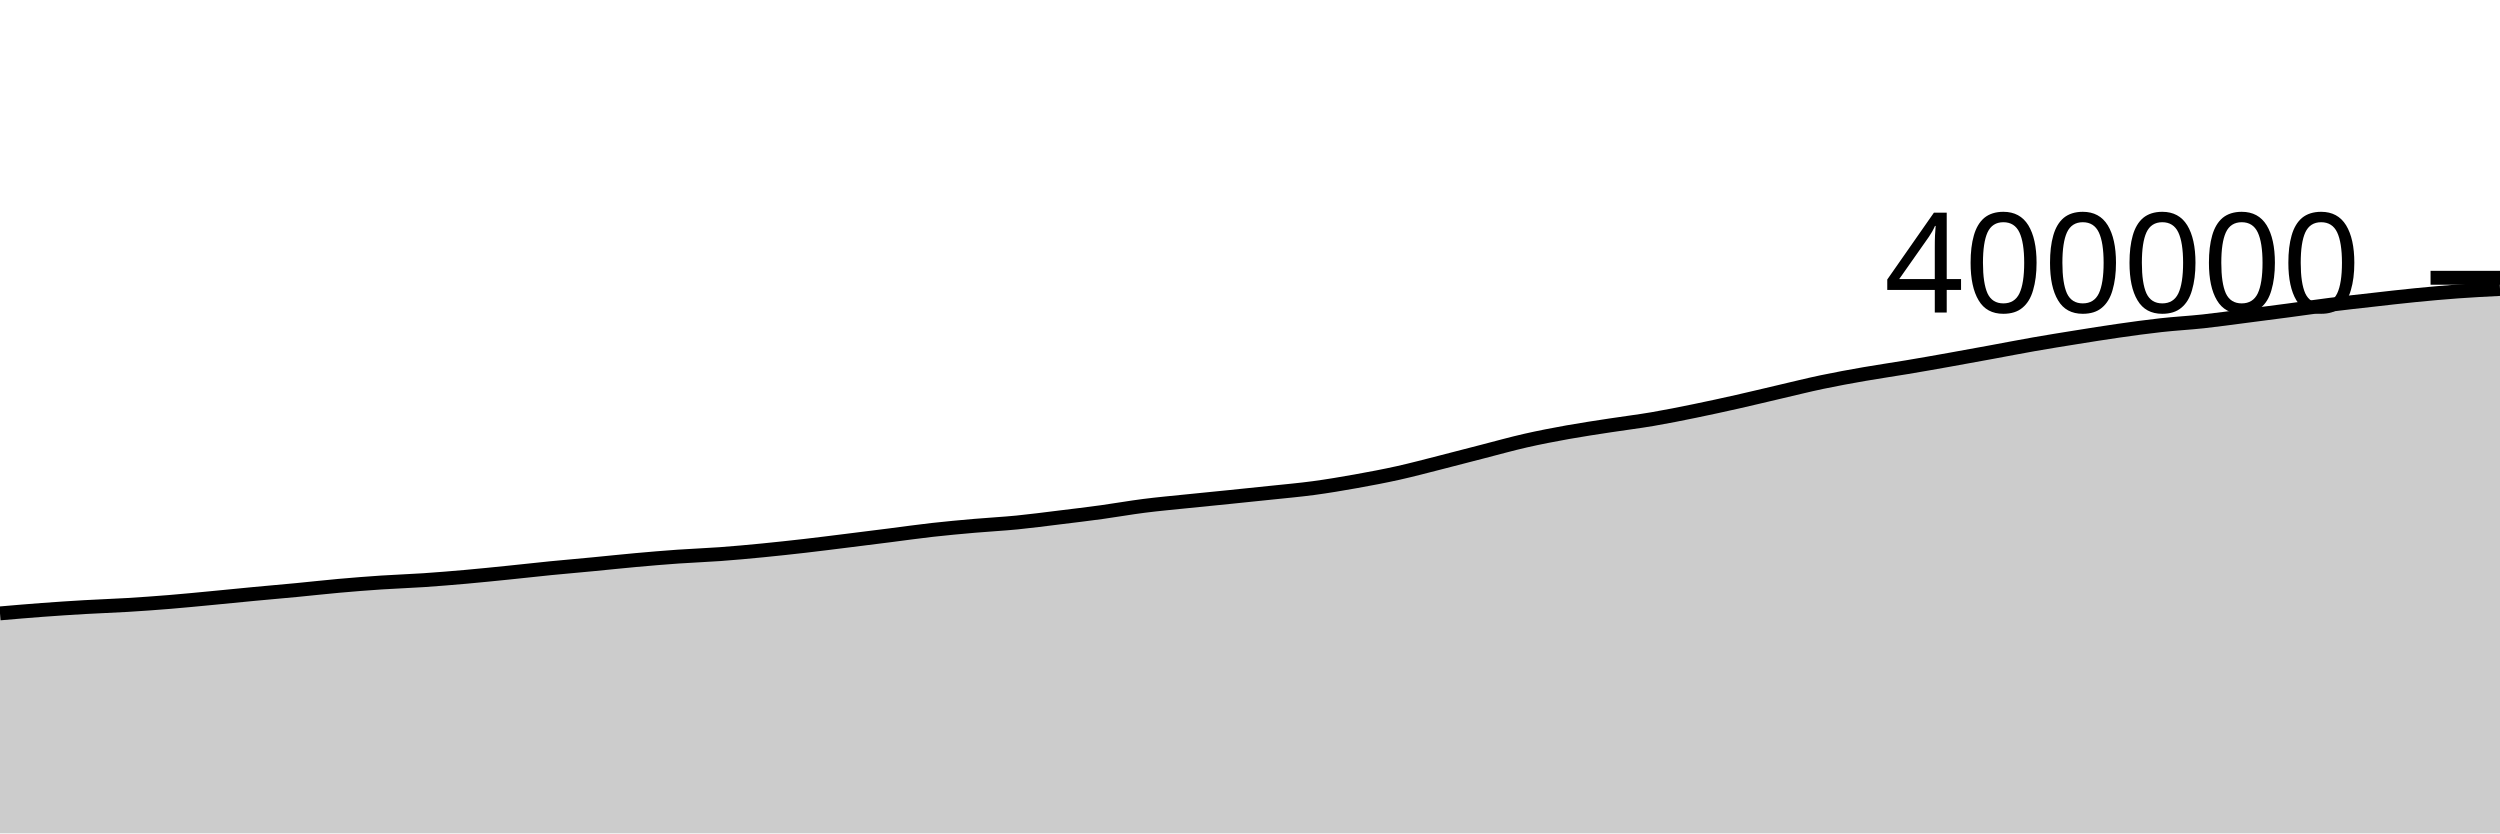
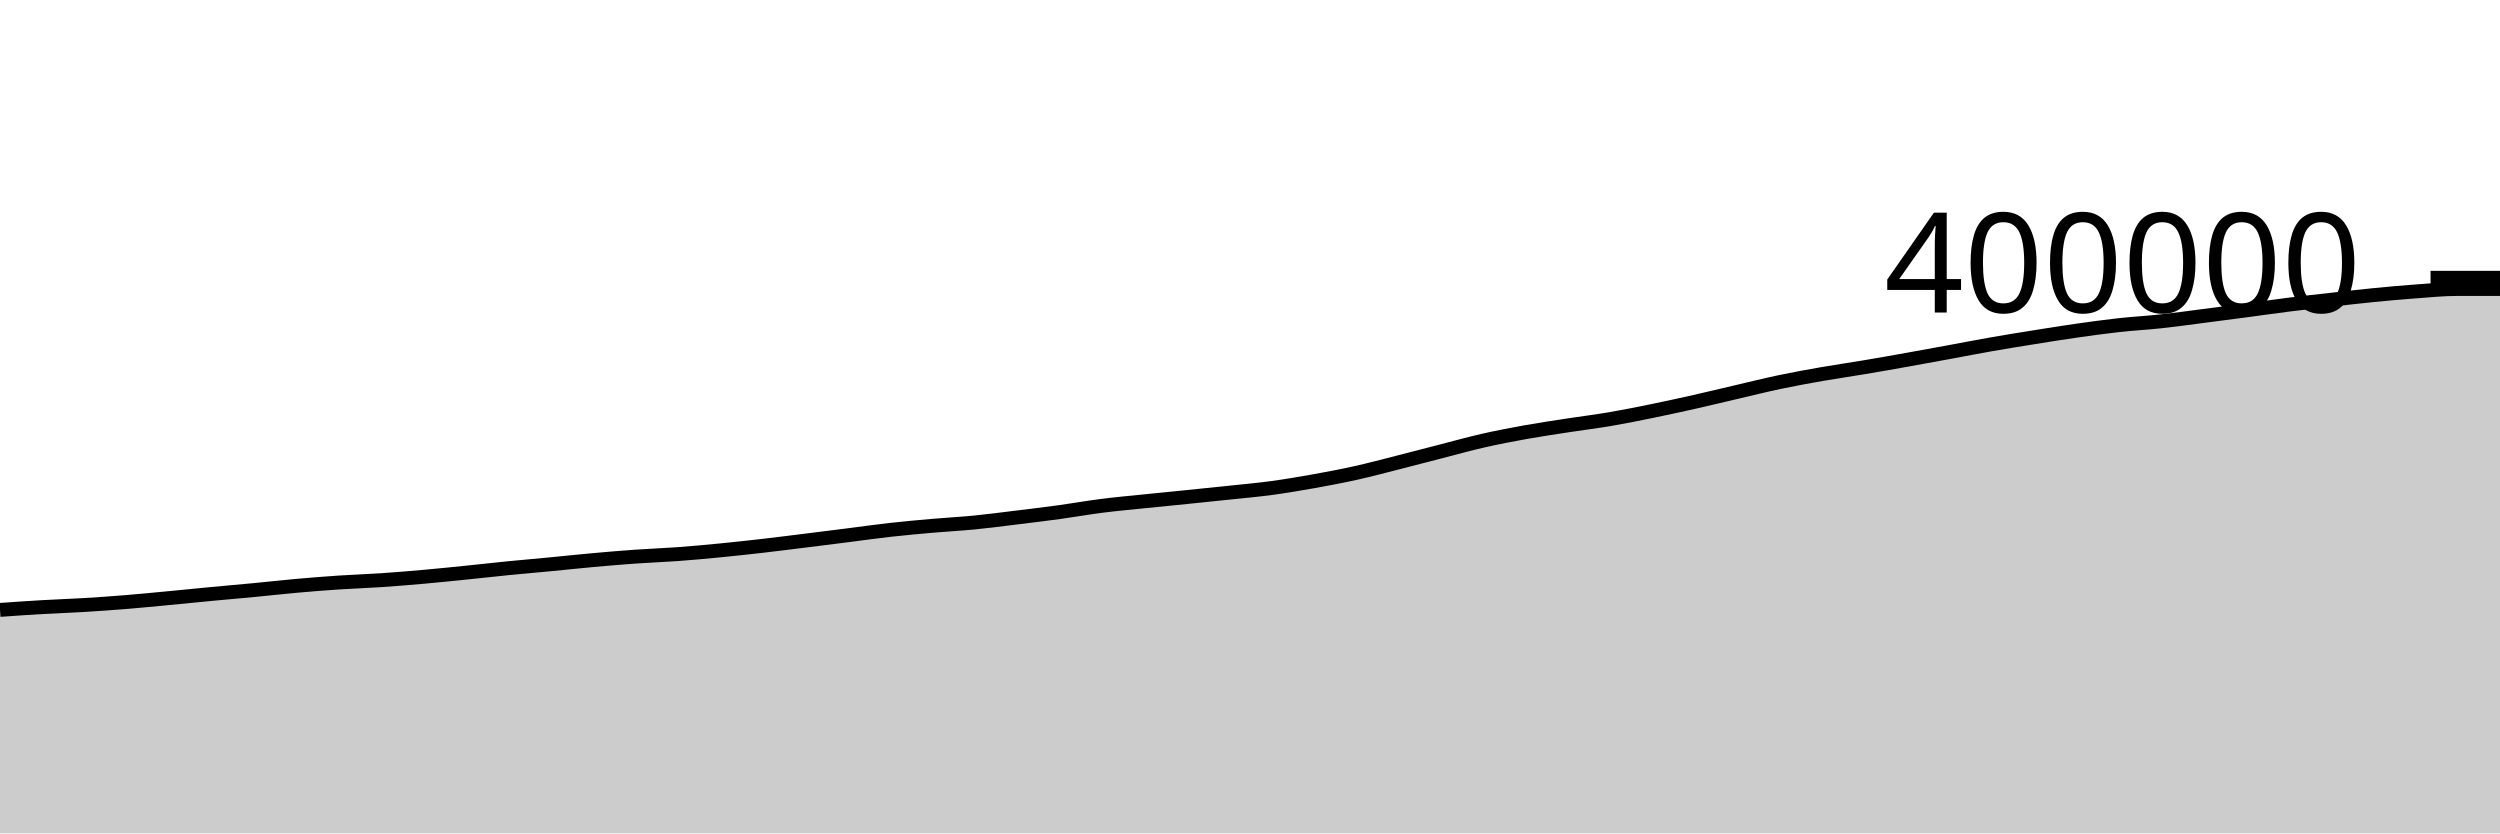
<svg xmlns="http://www.w3.org/2000/svg" viewBox="0 0 180 60">
  <g transform="translate(0,20)">
-     <path class="area" fill="rgba(0, 0, 0, 0.2)" d="M0,24.164C1.017,24.076,2.034,23.989,3.051,23.913C4.068,23.837,5.085,23.77,6.102,23.711C7.119,23.651,8.136,23.62,9.153,23.558C10.169,23.497,11.186,23.424,12.203,23.341C13.22,23.258,14.237,23.156,15.254,23.06C16.271,22.963,17.288,22.859,18.305,22.763C19.322,22.666,20.339,22.58,21.356,22.483C22.373,22.386,23.39,22.269,24.407,22.179C25.424,22.088,26.441,22.008,27.458,21.94C28.475,21.872,29.492,21.841,30.508,21.772C31.525,21.703,32.542,21.619,33.559,21.529C34.576,21.439,35.593,21.333,36.61,21.23C37.627,21.126,38.644,21.009,39.661,20.909C40.678,20.808,41.695,20.722,42.712,20.625C43.729,20.528,44.746,20.417,45.763,20.326C46.78,20.234,47.797,20.148,48.814,20.076C49.831,20.004,50.847,19.97,51.864,19.895C52.881,19.821,53.898,19.726,54.915,19.627C55.932,19.527,56.949,19.416,57.966,19.3C58.983,19.183,60,19.052,61.017,18.926C62.034,18.799,63.051,18.671,64.068,18.543C65.085,18.414,66.102,18.268,67.119,18.154C68.136,18.04,69.153,17.948,70.169,17.859C71.186,17.77,72.203,17.719,73.22,17.619C74.237,17.519,75.254,17.382,76.271,17.258C77.288,17.134,78.305,17.012,79.322,16.873C80.339,16.733,81.356,16.55,82.373,16.421C83.39,16.291,84.407,16.201,85.424,16.096C86.441,15.991,87.458,15.894,88.475,15.79C89.492,15.687,90.508,15.583,91.525,15.475C92.542,15.367,93.559,15.279,94.576,15.142C95.593,15.005,96.61,14.833,97.627,14.651C98.644,14.469,99.661,14.277,100.678,14.051C101.695,13.824,102.712,13.551,103.729,13.293C104.746,13.036,105.763,12.766,106.78,12.505C107.797,12.244,108.814,11.958,109.831,11.726C110.847,11.495,111.864,11.3,112.881,11.117C113.898,10.934,114.915,10.785,115.932,10.628C116.949,10.471,117.966,10.348,118.983,10.174C120,10.001,121.017,9.795,122.034,9.587C123.051,9.379,124.068,9.156,125.085,8.927C126.102,8.698,127.119,8.45,128.136,8.213C129.153,7.977,130.169,7.721,131.186,7.508C132.203,7.294,133.22,7.11,134.237,6.932C135.254,6.754,136.271,6.61,137.288,6.439C138.305,6.269,139.322,6.089,140.339,5.907C141.356,5.726,142.373,5.539,143.39,5.352C144.407,5.166,145.424,4.965,146.441,4.787C147.458,4.609,148.475,4.445,149.492,4.283C150.508,4.12,151.525,3.956,152.542,3.811C153.559,3.666,154.576,3.524,155.593,3.412C156.61,3.299,157.627,3.246,158.644,3.136C159.661,3.025,160.678,2.881,161.695,2.75C162.712,2.62,163.729,2.488,164.746,2.353C165.763,2.218,166.78,2.068,167.797,1.94C168.814,1.812,169.831,1.701,170.847,1.587C171.864,1.472,172.881,1.352,173.898,1.252C174.915,1.152,175.932,1.059,176.949,0.985C177.966,0.91,178.983,0.858,180,0.806L180,40C178.983,40,177.966,40,176.949,40C175.932,40,174.915,40,173.898,40C172.881,40,171.864,40,170.847,40C169.831,40,168.814,40,167.797,40C166.78,40,165.763,40,164.746,40C163.729,40,162.712,40,161.695,40C160.678,40,159.661,40,158.644,40C157.627,40,156.61,40,155.593,40C154.576,40,153.559,40,152.542,40C151.525,40,150.508,40,149.492,40C148.475,40,147.458,40,146.441,40C145.424,40,144.407,40,143.39,40C142.373,40,141.356,40,140.339,40C139.322,40,138.305,40,137.288,40C136.271,40,135.254,40,134.237,40C133.22,40,132.203,40,131.186,40C130.169,40,129.153,40,128.136,40C127.119,40,126.102,40,125.085,40C124.068,40,123.051,40,122.034,40C121.017,40,120,40,118.983,40C117.966,40,116.949,40,115.932,40C114.915,40,113.898,40,112.881,40C111.864,40,110.847,40,109.831,40C108.814,40,107.797,40,106.78,40C105.763,40,104.746,40,103.729,40C102.712,40,101.695,40,100.678,40C99.661,40,98.644,40,97.627,40C96.61,40,95.593,40,94.576,40C93.559,40,92.542,40,91.525,40C90.508,40,89.492,40,88.475,40C87.458,40,86.441,40,85.424,40C84.407,40,83.39,40,82.373,40C81.356,40,80.339,40,79.322,40C78.305,40,77.288,40,76.271,40C75.254,40,74.237,40,73.22,40C72.203,40,71.186,40,70.169,40C69.153,40,68.136,40,67.119,40C66.102,40,65.085,40,64.068,40C63.051,40,62.034,40,61.017,40C60,40,58.983,40,57.966,40C56.949,40,55.932,40,54.915,40C53.898,40,52.881,40,51.864,40C50.847,40,49.831,40,48.814,40C47.797,40,46.78,40,45.763,40C44.746,40,43.729,40,42.712,40C41.695,40,40.678,40,39.661,40C38.644,40,37.627,40,36.61,40C35.593,40,34.576,40,33.559,40C32.542,40,31.525,40,30.508,40C29.492,40,28.475,40,27.458,40C26.441,40,25.424,40,24.407,40C23.39,40,22.373,40,21.356,40C20.339,40,19.322,40,18.305,40C17.288,40,16.271,40,15.254,40C14.237,40,13.22,40,12.203,40C11.186,40,10.169,40,9.153,40C8.136,40,7.119,40,6.102,40C5.085,40,4.068,40,3.051,40C2.034,40,1.017,40,0,40Z" />
-     <path class="line" stroke="black" fill="none" d="M0,24.164C1.017,24.076,2.034,23.989,3.051,23.913C4.068,23.837,5.085,23.77,6.102,23.711C7.119,23.651,8.136,23.62,9.153,23.558C10.169,23.497,11.186,23.424,12.203,23.341C13.22,23.258,14.237,23.156,15.254,23.06C16.271,22.963,17.288,22.859,18.305,22.763C19.322,22.666,20.339,22.58,21.356,22.483C22.373,22.386,23.39,22.269,24.407,22.179C25.424,22.088,26.441,22.008,27.458,21.94C28.475,21.872,29.492,21.841,30.508,21.772C31.525,21.703,32.542,21.619,33.559,21.529C34.576,21.439,35.593,21.333,36.61,21.23C37.627,21.126,38.644,21.009,39.661,20.909C40.678,20.808,41.695,20.722,42.712,20.625C43.729,20.528,44.746,20.417,45.763,20.326C46.78,20.234,47.797,20.148,48.814,20.076C49.831,20.004,50.847,19.97,51.864,19.895C52.881,19.821,53.898,19.726,54.915,19.627C55.932,19.527,56.949,19.416,57.966,19.3C58.983,19.183,60,19.052,61.017,18.926C62.034,18.799,63.051,18.671,64.068,18.543C65.085,18.414,66.102,18.268,67.119,18.154C68.136,18.04,69.153,17.948,70.169,17.859C71.186,17.77,72.203,17.719,73.22,17.619C74.237,17.519,75.254,17.382,76.271,17.258C77.288,17.134,78.305,17.012,79.322,16.873C80.339,16.733,81.356,16.55,82.373,16.421C83.39,16.291,84.407,16.201,85.424,16.096C86.441,15.991,87.458,15.894,88.475,15.79C89.492,15.687,90.508,15.583,91.525,15.475C92.542,15.367,93.559,15.279,94.576,15.142C95.593,15.005,96.61,14.833,97.627,14.651C98.644,14.469,99.661,14.277,100.678,14.051C101.695,13.824,102.712,13.551,103.729,13.293C104.746,13.036,105.763,12.766,106.78,12.505C107.797,12.244,108.814,11.958,109.831,11.726C110.847,11.495,111.864,11.3,112.881,11.117C113.898,10.934,114.915,10.785,115.932,10.628C116.949,10.471,117.966,10.348,118.983,10.174C120,10.001,121.017,9.795,122.034,9.587C123.051,9.379,124.068,9.156,125.085,8.927C126.102,8.698,127.119,8.45,128.136,8.213C129.153,7.977,130.169,7.721,131.186,7.508C132.203,7.294,133.22,7.11,134.237,6.932C135.254,6.754,136.271,6.61,137.288,6.439C138.305,6.269,139.322,6.089,140.339,5.907C141.356,5.726,142.373,5.539,143.39,5.352C144.407,5.166,145.424,4.965,146.441,4.787C147.458,4.609,148.475,4.445,149.492,4.283C150.508,4.12,151.525,3.956,152.542,3.811C153.559,3.666,154.576,3.524,155.593,3.412C156.61,3.299,157.627,3.246,158.644,3.136C159.661,3.025,160.678,2.881,161.695,2.75C162.712,2.62,163.729,2.488,164.746,2.353C165.763,2.218,166.78,2.068,167.797,1.94C168.814,1.812,169.831,1.701,170.847,1.587C171.864,1.472,172.881,1.352,173.898,1.252C174.915,1.152,175.932,1.059,176.949,0.985C177.966,0.91,178.983,0.858,180,0.806" />
+     <path class="area" fill="rgba(0, 0, 0, 0.2)" d="M0,23.913C1.017,23.841,2.034,23.77,3.051,23.711C4.068,23.651,5.085,23.62,6.102,23.558C7.119,23.497,8.136,23.424,9.153,23.341C10.169,23.258,11.186,23.156,12.203,23.06C13.22,22.963,14.237,22.859,15.254,22.763C16.271,22.666,17.288,22.58,18.305,22.483C19.322,22.386,20.339,22.269,21.356,22.179C22.373,22.088,23.39,22.008,24.407,21.94C25.424,21.872,26.441,21.841,27.458,21.772C28.475,21.703,29.492,21.619,30.508,21.529C31.525,21.439,32.542,21.333,33.559,21.23C34.576,21.126,35.593,21.009,36.61,20.909C37.627,20.808,38.644,20.722,39.661,20.625C40.678,20.528,41.695,20.417,42.712,20.326C43.729,20.234,44.746,20.148,45.763,20.076C46.78,20.004,47.797,19.97,48.814,19.895C49.831,19.821,50.847,19.726,51.864,19.627C52.881,19.527,53.898,19.416,54.915,19.3C55.932,19.183,56.949,19.052,57.966,18.926C58.983,18.799,60,18.671,61.017,18.543C62.034,18.414,63.051,18.268,64.068,18.154C65.085,18.04,66.102,17.948,67.119,17.859C68.136,17.77,69.153,17.719,70.169,17.619C71.186,17.519,72.203,17.382,73.22,17.258C74.237,17.134,75.254,17.012,76.271,16.873C77.288,16.733,78.305,16.55,79.322,16.421C80.339,16.291,81.356,16.201,82.373,16.096C83.39,15.991,84.407,15.894,85.424,15.79C86.441,15.687,87.458,15.583,88.475,15.475C89.492,15.367,90.508,15.279,91.525,15.142C92.542,15.005,93.559,14.833,94.576,14.651C95.593,14.469,96.61,14.277,97.627,14.051C98.644,13.824,99.661,13.551,100.678,13.293C101.695,13.036,102.712,12.766,103.729,12.505C104.746,12.244,105.763,11.958,106.78,11.726C107.797,11.495,108.814,11.3,109.831,11.117C110.847,10.934,111.864,10.785,112.881,10.628C113.898,10.471,114.915,10.348,115.932,10.174C116.949,10.001,117.966,9.795,118.983,9.587C120,9.379,121.017,9.156,122.034,8.927C123.051,8.698,124.068,8.45,125.085,8.213C126.102,7.977,127.119,7.721,128.136,7.508C129.153,7.294,130.169,7.11,131.186,6.932C132.203,6.754,133.22,6.61,134.237,6.439C135.254,6.269,136.271,6.089,137.288,5.907C138.305,5.726,139.322,5.539,140.339,5.352C141.356,5.166,142.373,4.965,143.39,4.787C144.407,4.609,145.424,4.445,146.441,4.283C147.458,4.12,148.475,3.956,149.492,3.811C150.508,3.666,151.525,3.524,152.542,3.412C153.559,3.299,154.576,3.246,155.593,3.136C156.61,3.025,157.627,2.881,158.644,2.75C159.661,2.62,160.678,2.488,161.695,2.353C162.712,2.218,163.729,2.068,164.746,1.94C165.763,1.812,166.78,1.701,167.797,1.587C168.814,1.472,169.831,1.352,170.847,1.252C171.864,1.152,172.881,1.059,173.898,0.985C174.915,0.91,175.932,0.806,176.949,0.806C177.966,0.805,178.983,0.805,180,0.805L180,40C178.983,40,177.966,40,176.949,40C175.932,40,174.915,40,173.898,40C172.881,40,171.864,40,170.847,40C169.831,40,168.814,40,167.797,40C166.78,40,165.763,40,164.746,40C163.729,40,162.712,40,161.695,40C160.678,40,159.661,40,158.644,40C157.627,40,156.61,40,155.593,40C154.576,40,153.559,40,152.542,40C151.525,40,150.508,40,149.492,40C148.475,40,147.458,40,146.441,40C145.424,40,144.407,40,143.39,40C142.373,40,141.356,40,140.339,40C139.322,40,138.305,40,137.288,40C136.271,40,135.254,40,134.237,40C133.22,40,132.203,40,131.186,40C130.169,40,129.153,40,128.136,40C127.119,40,126.102,40,125.085,40C124.068,40,123.051,40,122.034,40C121.017,40,120,40,118.983,40C117.966,40,116.949,40,115.932,40C114.915,40,113.898,40,112.881,40C111.864,40,110.847,40,109.831,40C108.814,40,107.797,40,106.78,40C105.763,40,104.746,40,103.729,40C102.712,40,101.695,40,100.678,40C99.661,40,98.644,40,97.627,40C96.61,40,95.593,40,94.576,40C93.559,40,92.542,40,91.525,40C90.508,40,89.492,40,88.475,40C87.458,40,86.441,40,85.424,40C84.407,40,83.39,40,82.373,40C81.356,40,80.339,40,79.322,40C78.305,40,77.288,40,76.271,40C75.254,40,74.237,40,73.22,40C72.203,40,71.186,40,70.169,40C69.153,40,68.136,40,67.119,40C66.102,40,65.085,40,64.068,40C63.051,40,62.034,40,61.017,40C60,40,58.983,40,57.966,40C56.949,40,55.932,40,54.915,40C53.898,40,52.881,40,51.864,40C50.847,40,49.831,40,48.814,40C47.797,40,46.78,40,45.763,40C44.746,40,43.729,40,42.712,40C41.695,40,40.678,40,39.661,40C38.644,40,37.627,40,36.61,40C35.593,40,34.576,40,33.559,40C32.542,40,31.525,40,30.508,40C29.492,40,28.475,40,27.458,40C26.441,40,25.424,40,24.407,40C23.39,40,22.373,40,21.356,40C20.339,40,19.322,40,18.305,40C17.288,40,16.271,40,15.254,40C14.237,40,13.22,40,12.203,40C11.186,40,10.169,40,9.153,40C8.136,40,7.119,40,6.102,40C5.085,40,4.068,40,3.051,40C2.034,40,1.017,40,0,40Z" />
+     <path class="line" stroke="black" fill="none" d="M0,23.913C1.017,23.841,2.034,23.77,3.051,23.711C4.068,23.651,5.085,23.62,6.102,23.558C7.119,23.497,8.136,23.424,9.153,23.341C10.169,23.258,11.186,23.156,12.203,23.06C13.22,22.963,14.237,22.859,15.254,22.763C16.271,22.666,17.288,22.58,18.305,22.483C19.322,22.386,20.339,22.269,21.356,22.179C22.373,22.088,23.39,22.008,24.407,21.94C25.424,21.872,26.441,21.841,27.458,21.772C28.475,21.703,29.492,21.619,30.508,21.529C31.525,21.439,32.542,21.333,33.559,21.23C34.576,21.126,35.593,21.009,36.61,20.909C37.627,20.808,38.644,20.722,39.661,20.625C40.678,20.528,41.695,20.417,42.712,20.326C43.729,20.234,44.746,20.148,45.763,20.076C46.78,20.004,47.797,19.97,48.814,19.895C49.831,19.821,50.847,19.726,51.864,19.627C52.881,19.527,53.898,19.416,54.915,19.3C55.932,19.183,56.949,19.052,57.966,18.926C58.983,18.799,60,18.671,61.017,18.543C62.034,18.414,63.051,18.268,64.068,18.154C65.085,18.04,66.102,17.948,67.119,17.859C68.136,17.77,69.153,17.719,70.169,17.619C71.186,17.519,72.203,17.382,73.22,17.258C74.237,17.134,75.254,17.012,76.271,16.873C77.288,16.733,78.305,16.55,79.322,16.421C80.339,16.291,81.356,16.201,82.373,16.096C83.39,15.991,84.407,15.894,85.424,15.79C86.441,15.687,87.458,15.583,88.475,15.475C89.492,15.367,90.508,15.279,91.525,15.142C92.542,15.005,93.559,14.833,94.576,14.651C95.593,14.469,96.61,14.277,97.627,14.051C98.644,13.824,99.661,13.551,100.678,13.293C101.695,13.036,102.712,12.766,103.729,12.505C104.746,12.244,105.763,11.958,106.78,11.726C107.797,11.495,108.814,11.3,109.831,11.117C110.847,10.934,111.864,10.785,112.881,10.628C113.898,10.471,114.915,10.348,115.932,10.174C116.949,10.001,117.966,9.795,118.983,9.587C120,9.379,121.017,9.156,122.034,8.927C123.051,8.698,124.068,8.45,125.085,8.213C126.102,7.977,127.119,7.721,128.136,7.508C129.153,7.294,130.169,7.11,131.186,6.932C132.203,6.754,133.22,6.61,134.237,6.439C135.254,6.269,136.271,6.089,137.288,5.907C138.305,5.726,139.322,5.539,140.339,5.352C141.356,5.166,142.373,4.965,143.39,4.787C144.407,4.609,145.424,4.445,146.441,4.283C147.458,4.12,148.475,3.956,149.492,3.811C150.508,3.666,151.525,3.524,152.542,3.412C153.559,3.299,154.576,3.246,155.593,3.136C156.61,3.025,157.627,2.881,158.644,2.75C159.661,2.62,160.678,2.488,161.695,2.353C162.712,2.218,163.729,2.068,164.746,1.94C165.763,1.812,166.78,1.701,167.797,1.587C168.814,1.472,169.831,1.352,170.847,1.252C171.864,1.152,172.881,1.059,173.898,0.985C174.915,0.91,175.932,0.806,176.949,0.806C177.966,0.805,178.983,0.805,180,0.805" />
    <path class="axis-ceiling" stroke-width="1" stroke="black" fill="none" d="M175,0L180,0" />
    <text class="axis-ceiling-label" font-family="sans-serif" text-anchor="end" font-size="10px" x="170" y="2.5">400000</text>
  </g>
</svg>
